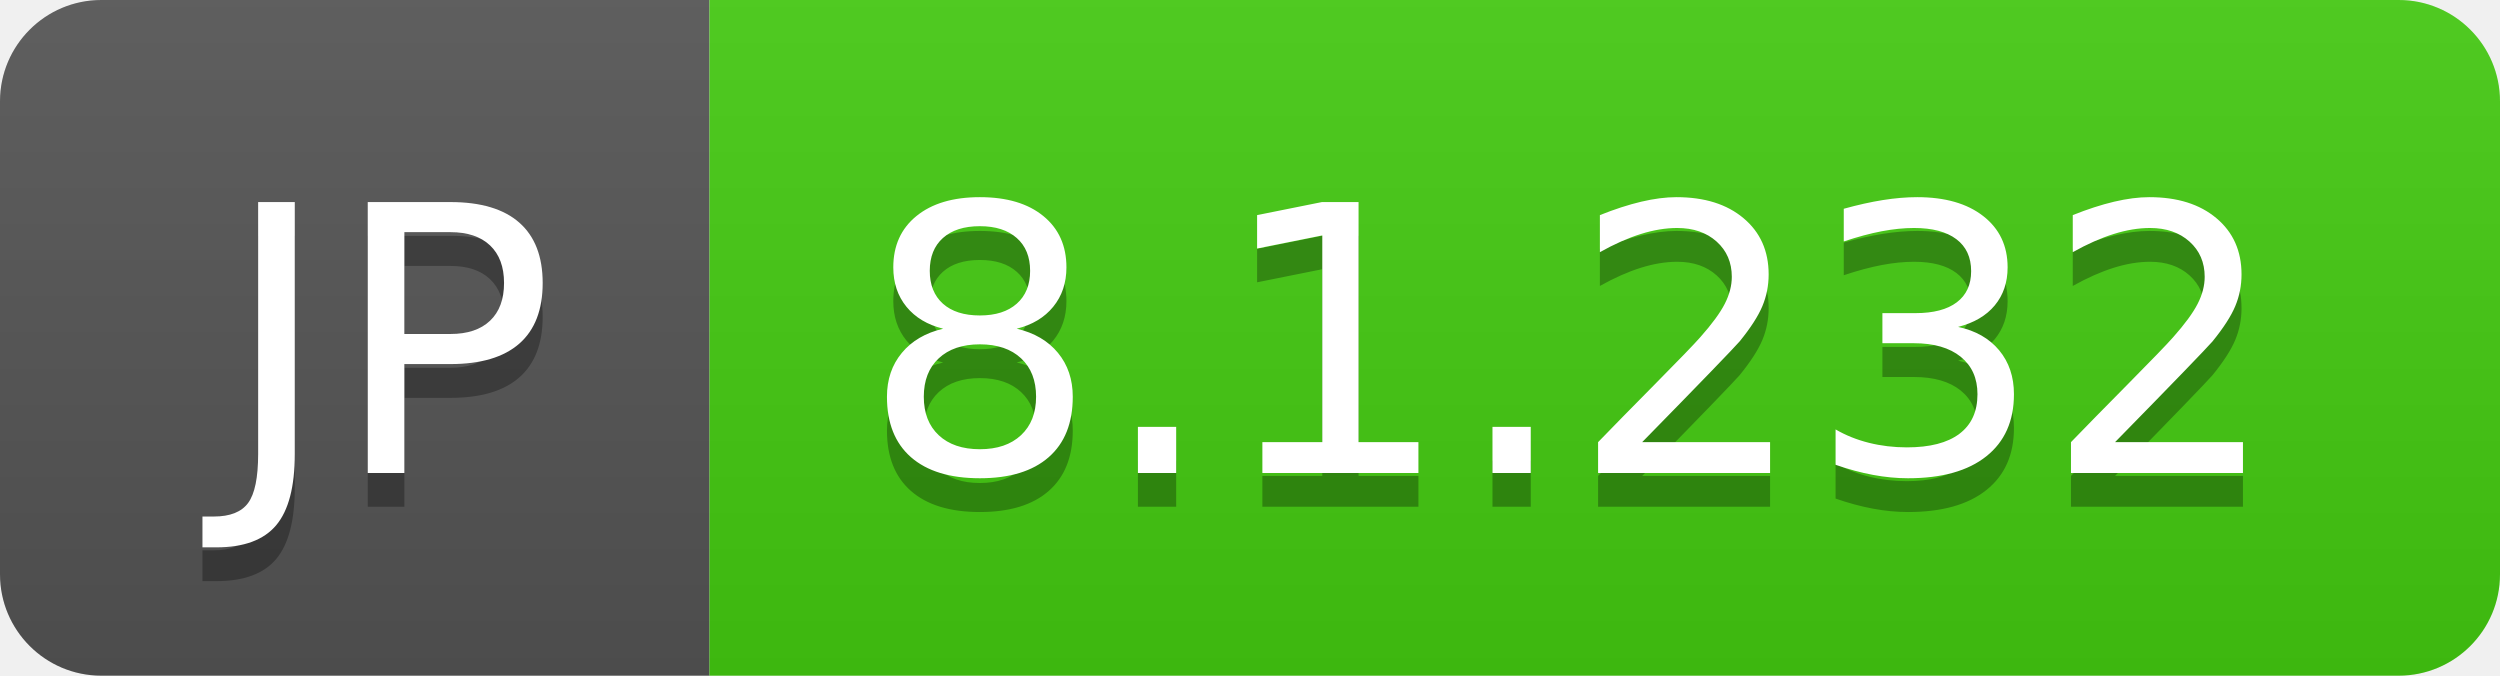
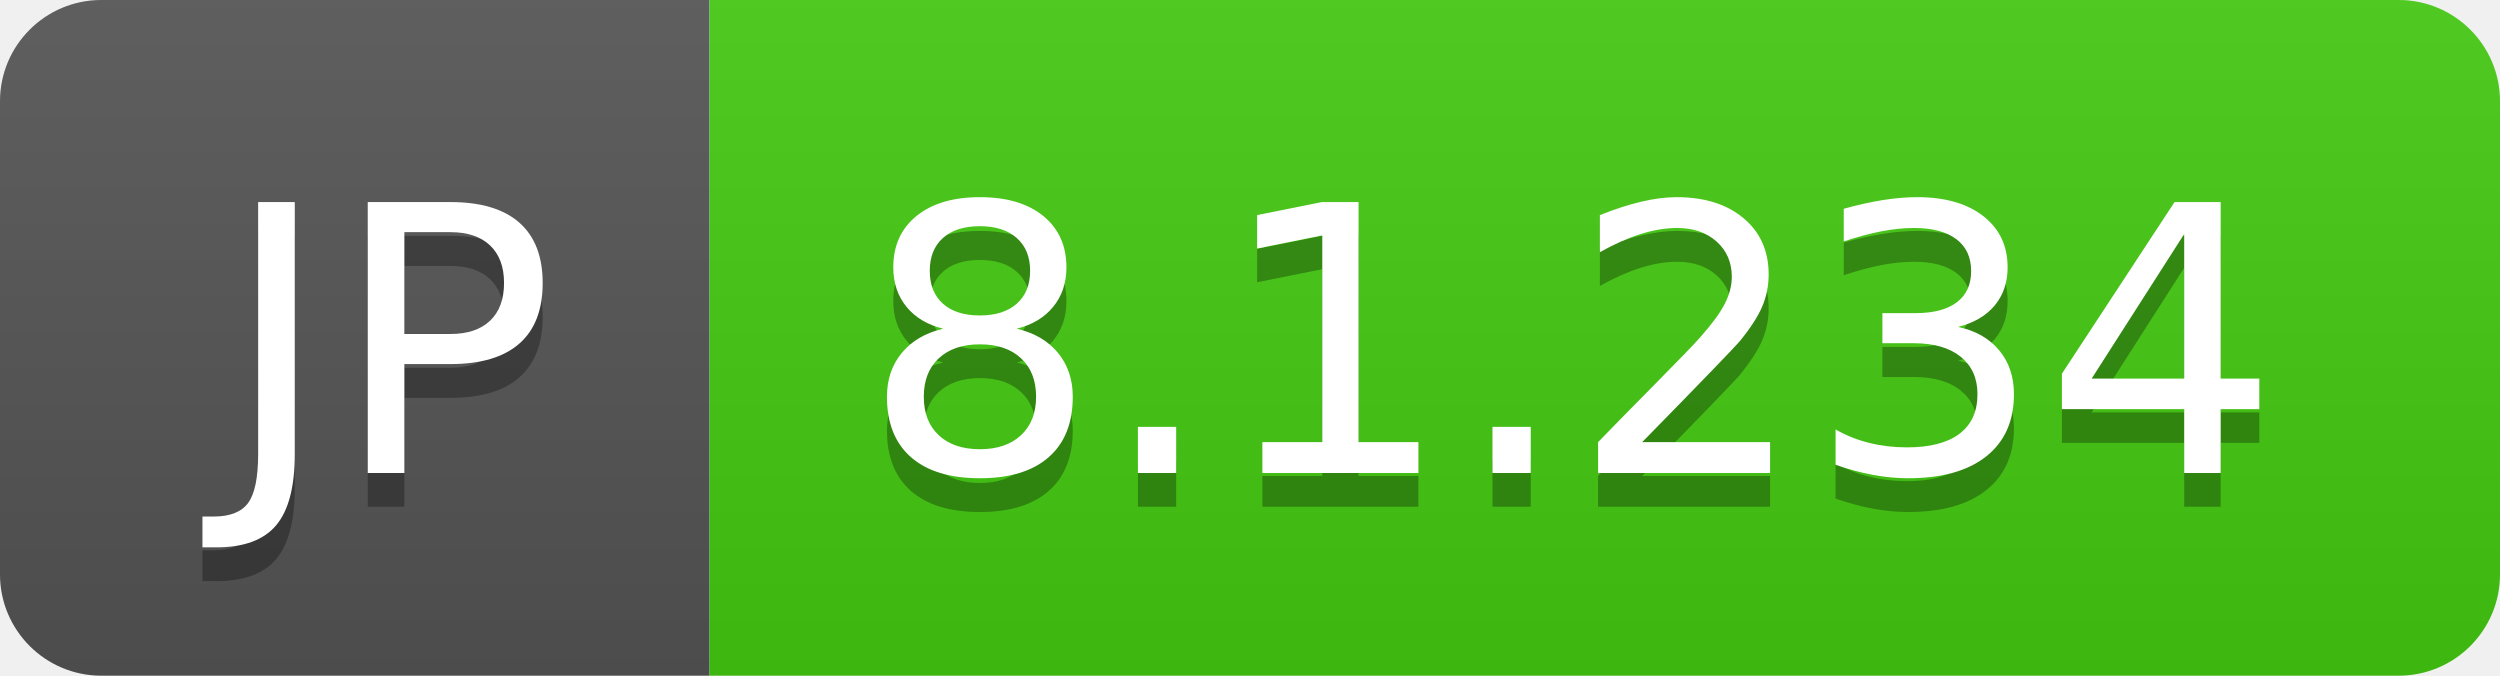
- <svg xmlns="http://www.w3.org/2000/svg" width="74" height="20" role="img" aria-label="JP: 8.1.232">
+ <svg xmlns="http://www.w3.org/2000/svg" width="74" height="20" role="img" aria-label="JP: 8.1.234">
  <linearGradient id="s" x2="0" y2="100%">
    <stop offset="0" stop-color="#bbb" stop-opacity=".1" />
    <stop offset="1" stop-opacity=".1" />
  </linearGradient>
  <clipPath id="r">
    <rect width="74" height="20" rx="3" fill="#fff" />
  </clipPath>
  <g clip-path="url(#r)">
    <rect width="21" height="20" fill="#555" />
    <rect x="21" width="53" height="20" fill="#4c1" />
    <rect width="74" height="20" fill="url(#s)" />
  </g>
  <g fill="#fff" text-anchor="middle" font-family="Verdana,Geneva,DejaVu Sans,sans-serif" text-rendering="geometricPrecision" font-size="110">
    <text aria-hidden="true" x="115" y="150" fill="#010101" fill-opacity=".3" transform="scale(.1)" textLength="110">JP</text>
    <text x="115" y="140" transform="scale(.1)" fill="#fff" textLength="110">JP</text>
-     <text aria-hidden="true" x="465" y="150" fill="#010101" fill-opacity=".3" transform="scale(.1)" textLength="430">8.1.232</text>
-     <text x="465" y="140" transform="scale(.1)" fill="#fff" textLength="430">8.1.232</text>
+     <text aria-hidden="true" x="465" y="150" fill="#010101" fill-opacity=".3" transform="scale(.1)" textLength="430">8.1.234</text>
+     <text x="465" y="140" transform="scale(.1)" fill="#fff" textLength="430">8.1.234</text>
  </g>
</svg>
